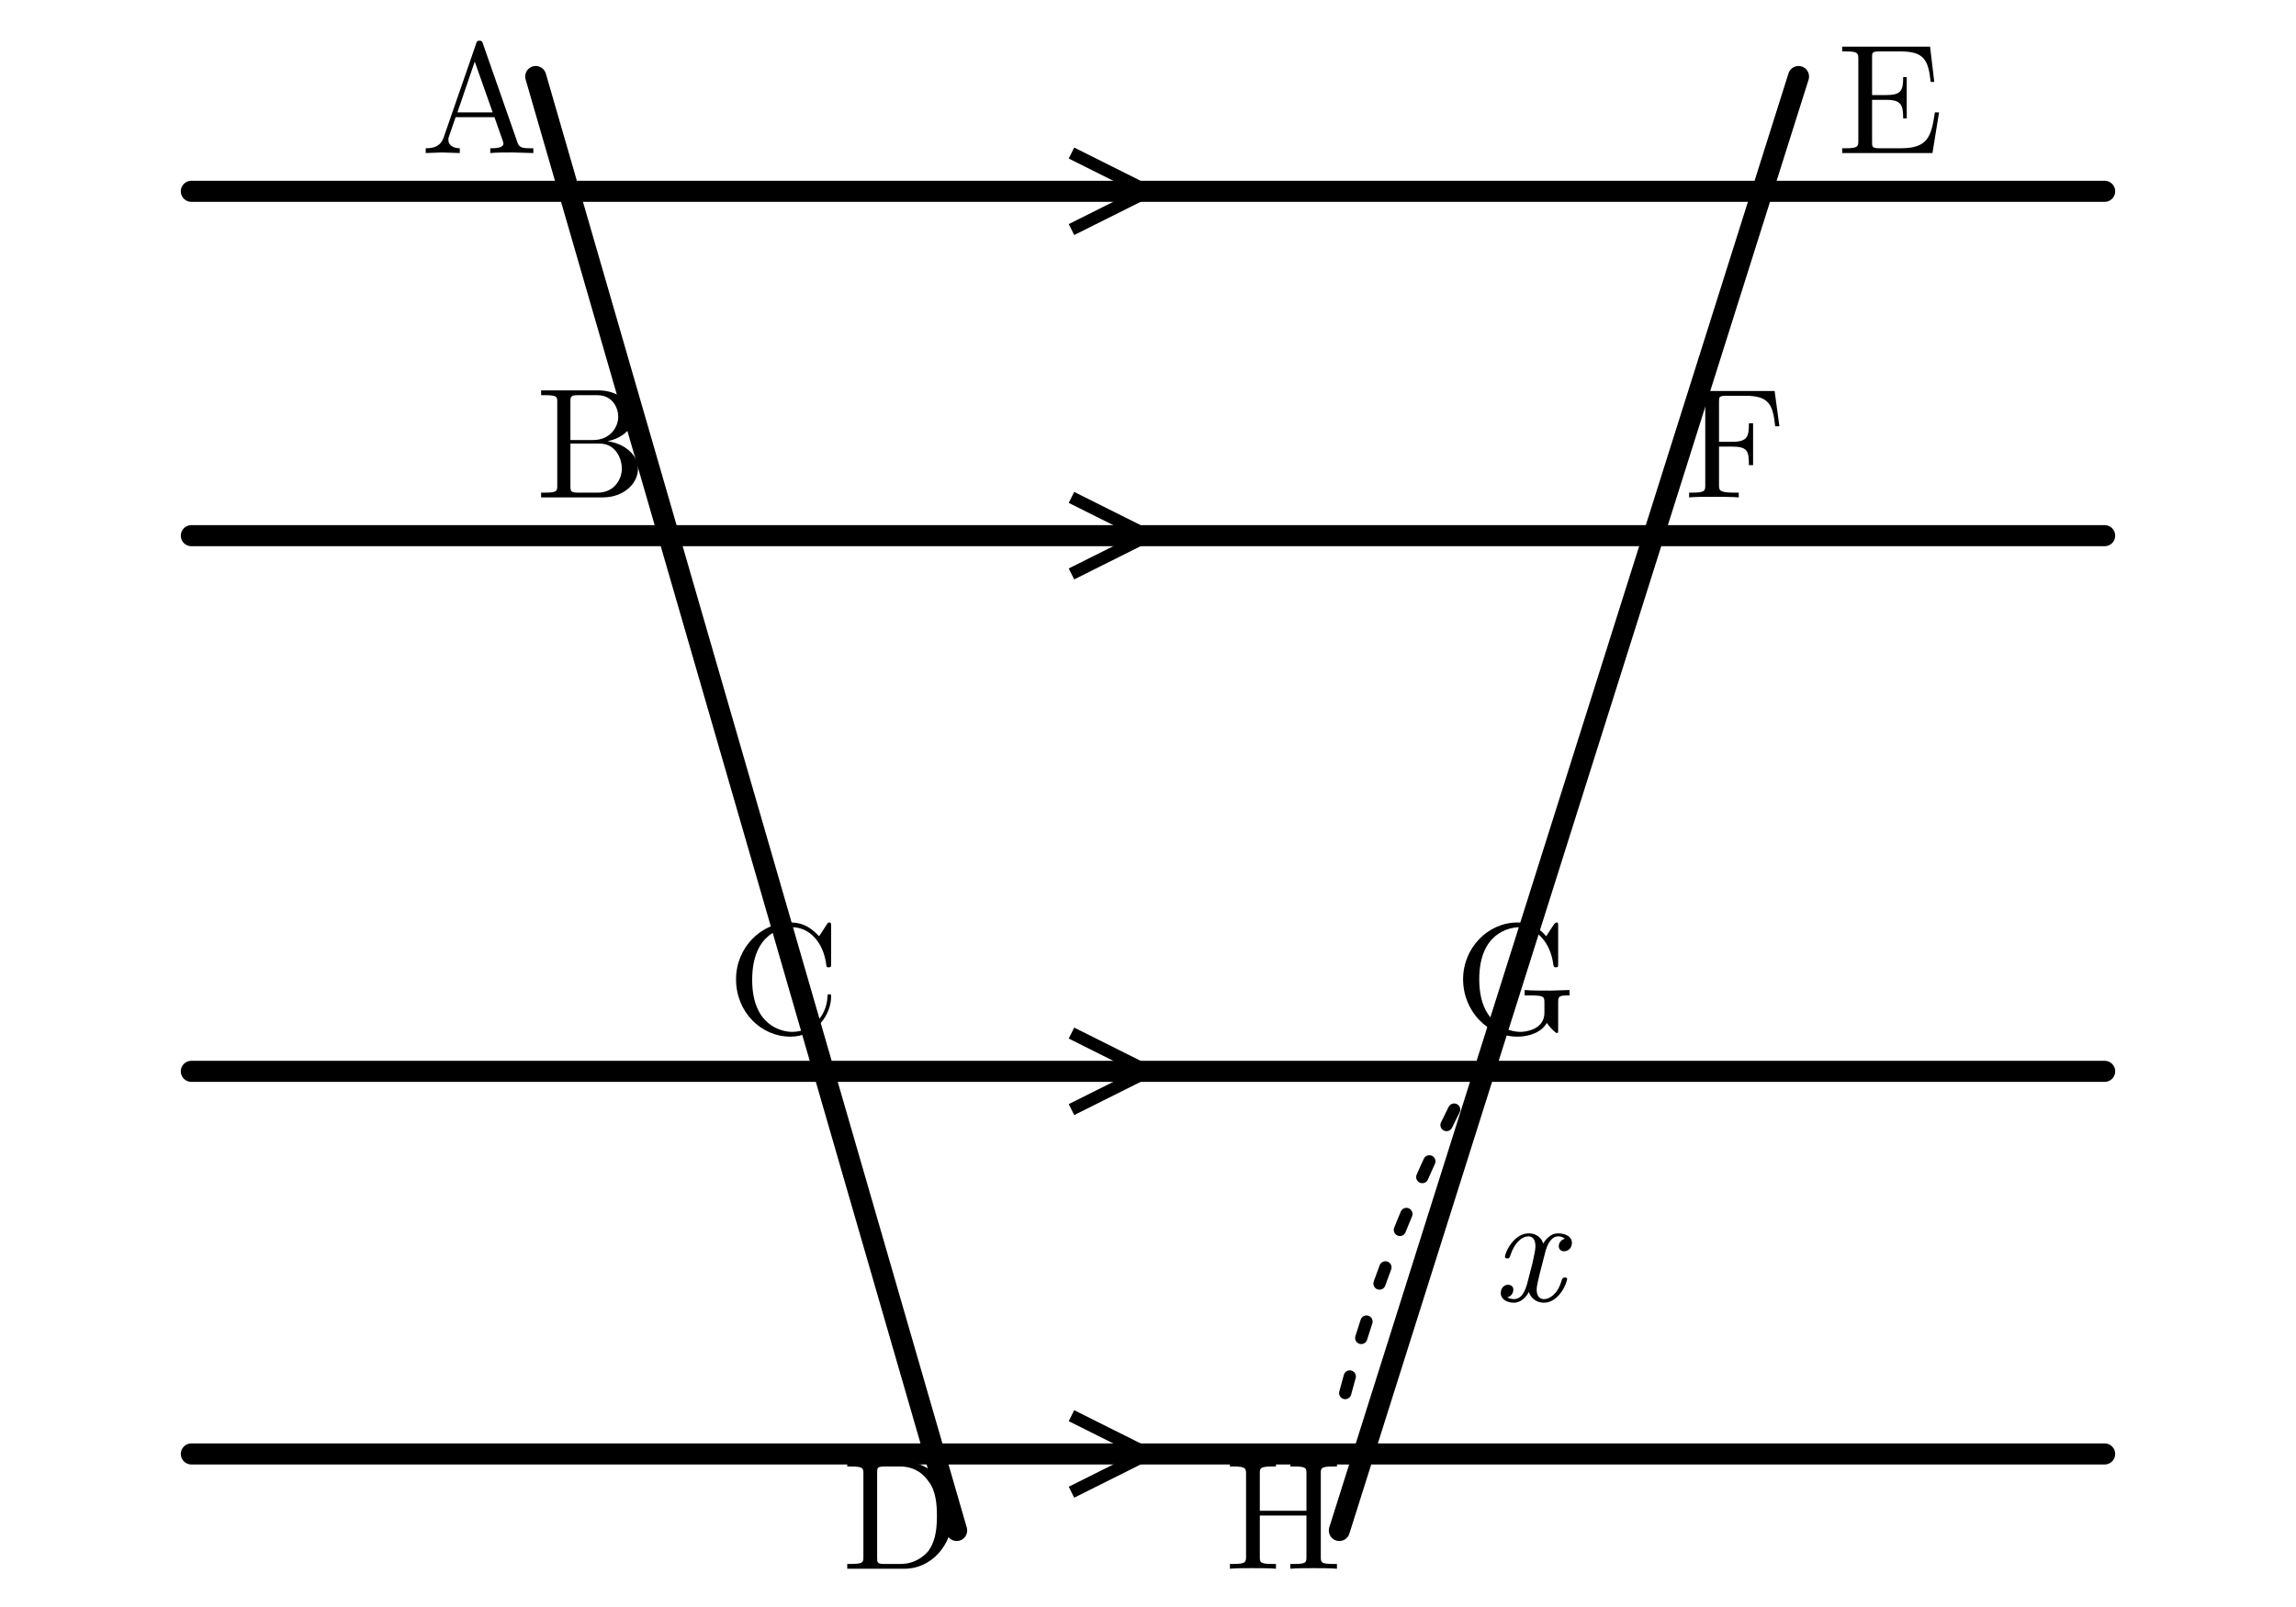
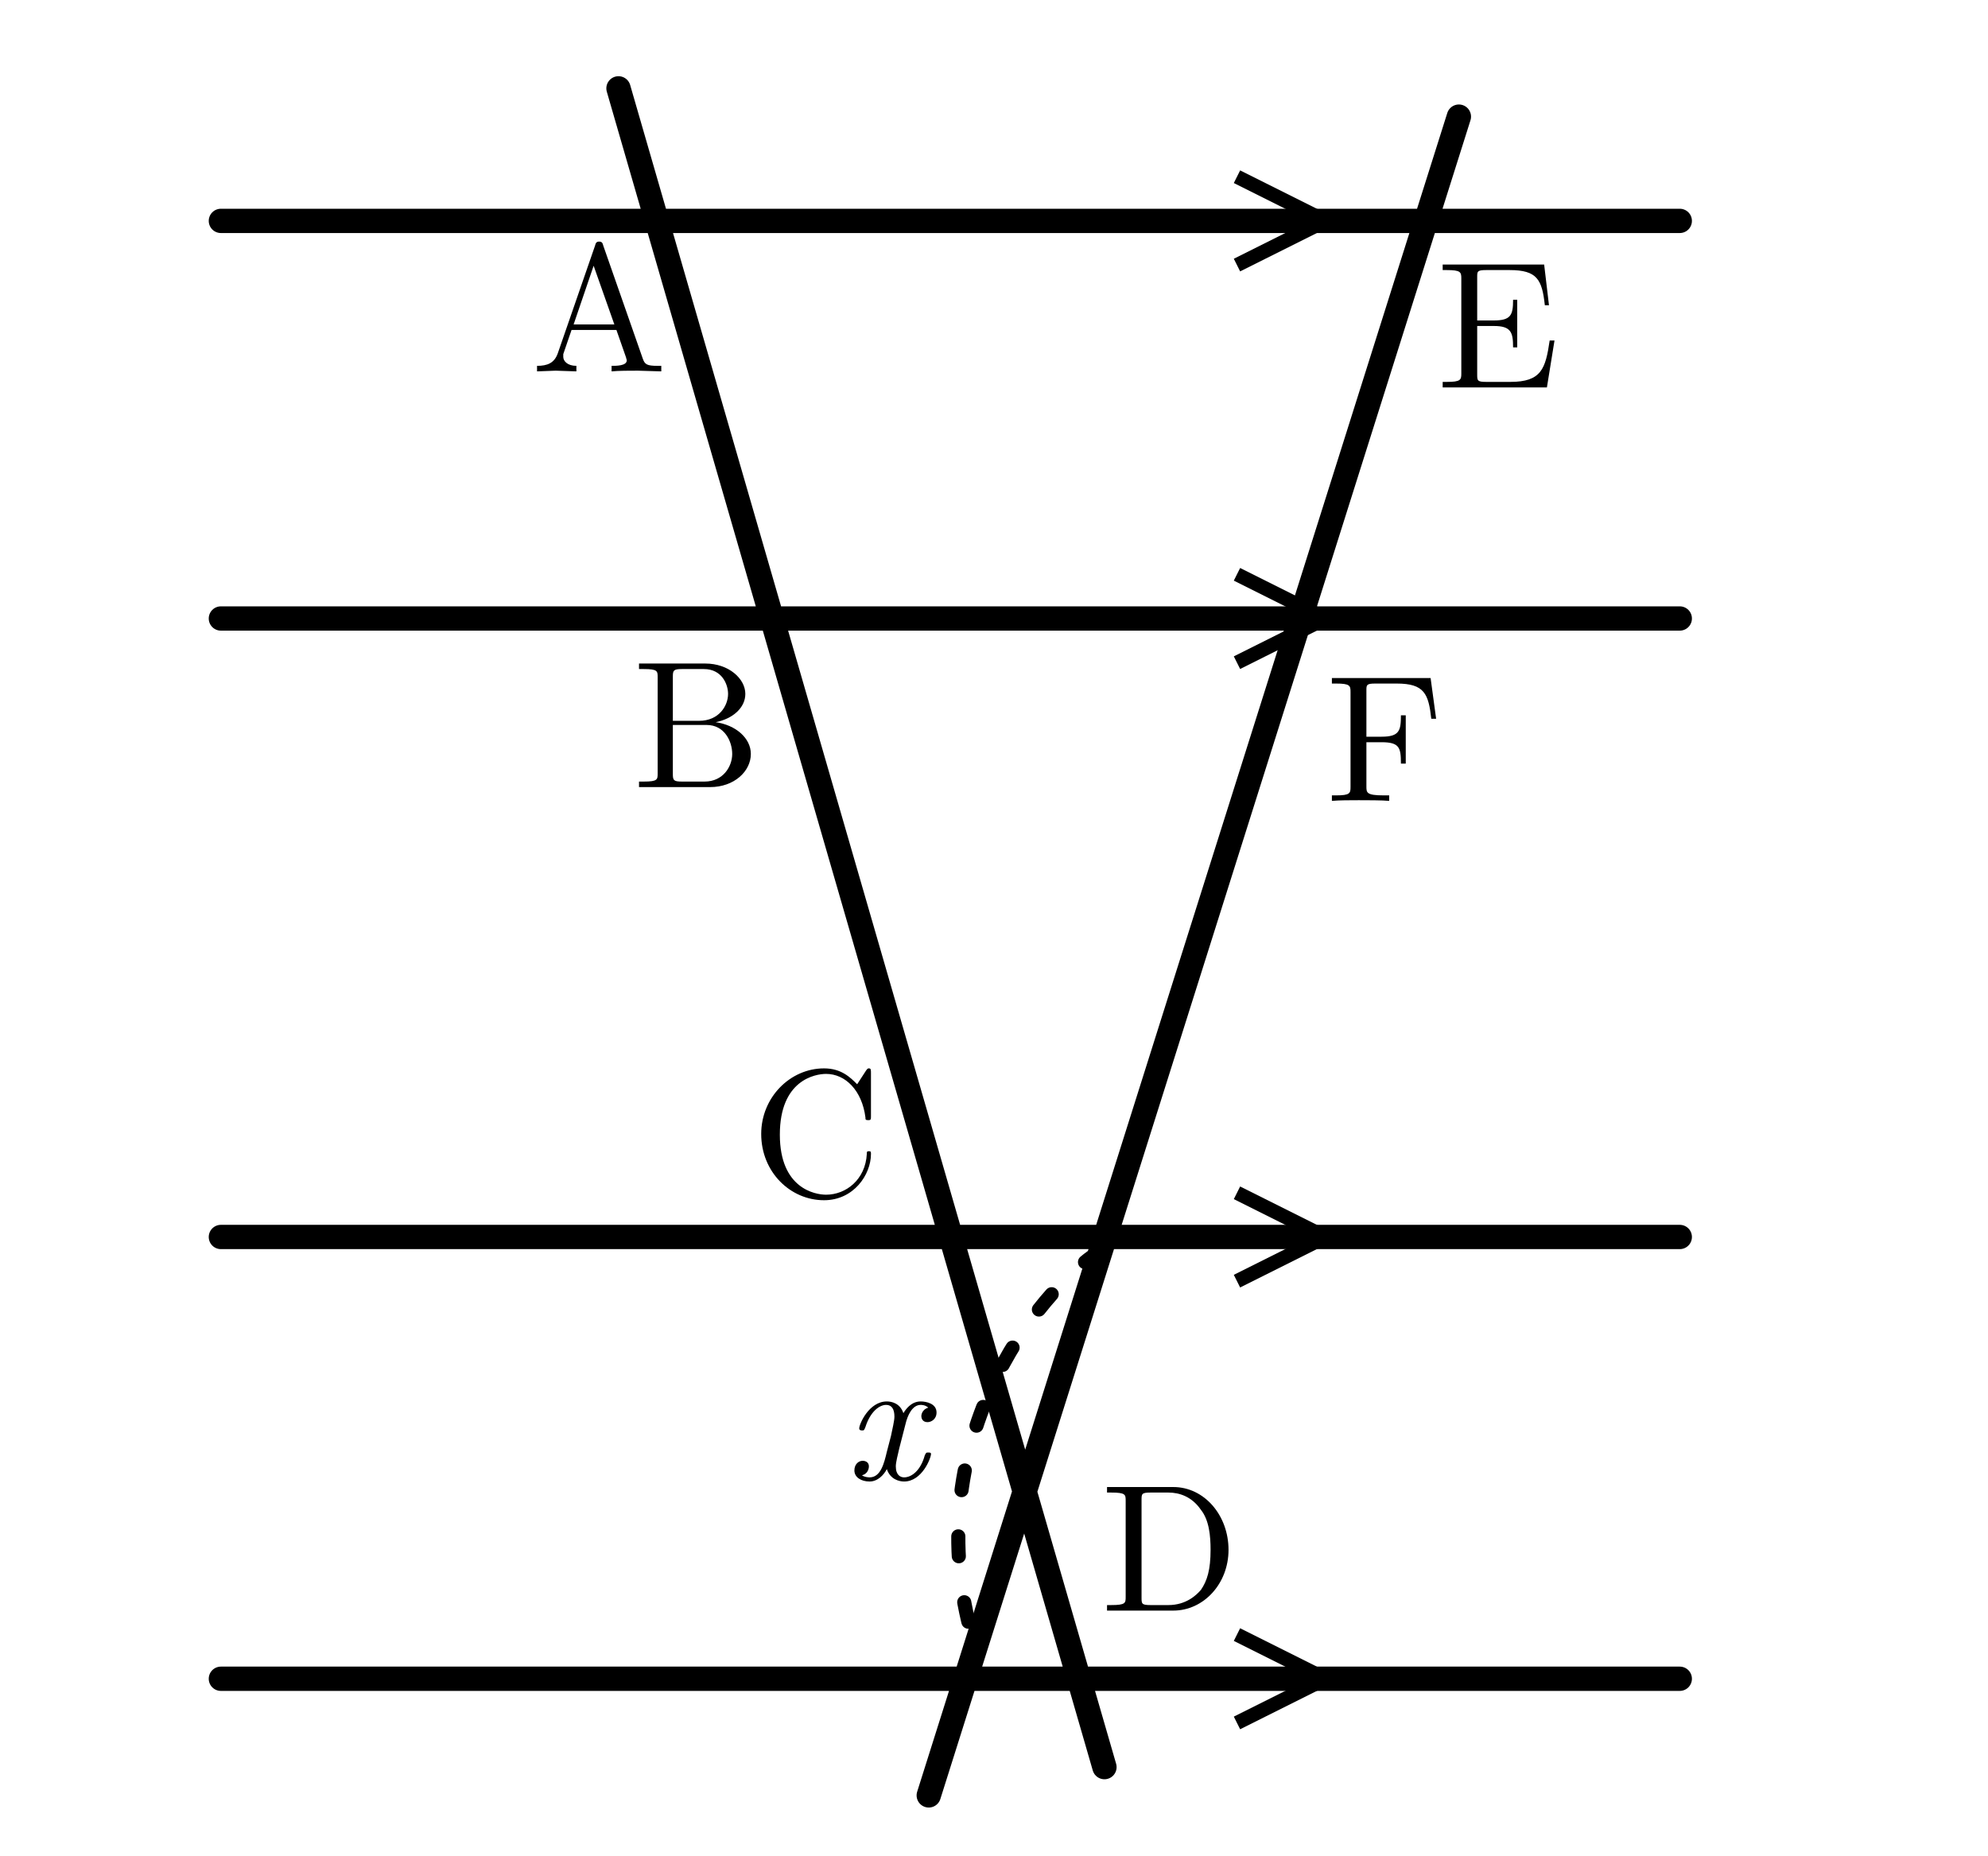
- <svg xmlns="http://www.w3.org/2000/svg" width="60mm" height="42mm" viewBox="0 0 60 42">
-   <defs>
-     <style>.main{stroke:#000;stroke-width:.55;fill:none;stroke-linecap:round}.thin{stroke:#000;stroke-width:.32;fill:none}.length-arc{stroke:#000;stroke-width:.32;fill:none;stroke-dasharray:.45 1.05;stroke-linecap:round}.label{font-family:"CMU Serif","Computer Modern Serif","Latin Modern Roman","Times New Roman",serif;font-size:4.1px;font-style:normal}.var{font-family:"CMU Serif","Computer Modern Serif","Latin Modern Roman","Times New Roman",serif;font-size:4px;font-style:italic}</style>
+ <svg xmlns="http://www.w3.org/2000/svg" width="45mm" height="42mm" viewBox="0 0 45 42" version="1.1" id="svg32">
+   <defs id="defs4">
+     <style id="style2">.main{stroke:#000;stroke-width:.55;fill:none;stroke-linecap:round}.thin{stroke:#000;stroke-width:.32;fill:none}.length-arc{stroke:#000;stroke-width:.32;fill:none;stroke-dasharray:.45 1.05;stroke-linecap:round}.label{font-family:"CMU Serif","Computer Modern Serif","Latin Modern Roman","Times New Roman",serif;font-size:4.1px;font-style:normal}.var{font-family:"CMU Serif","Computer Modern Serif","Latin Modern Roman","Times New Roman",serif;font-size:4px;font-style:italic}</style>
  </defs>
-   <path class="main" d="M5 5 H55 M5 14 H55 M5 28 H55 M5 38 H55 M14 2 L25 40 M47 2 L35 40" />
-   <path class="thin" d="M28 4 l2 1 -2 1 M28 13 l2 1 -2 1 M28 27 l2 1 -2 1 M28 37 l2 1 -2 1" />
-   <path class="length-arc" d="M38 29 Q36 33 35 37" />
-   <text class="var" x="39" y="34">x</text>
-   <g class="label">
-     <text x="11" y="4">A</text>
-     <text x="14" y="13">B</text>
-     <text x="19" y="27">C</text>
-     <text x="22" y="41">D</text>
-     <text x="48" y="4">E</text>
-     <text x="44" y="13">F</text>
-     <text x="38" y="27">G</text>
-     <text x="32" y="41">H</text>
-   </g>
+   <path class="main" d="M 5,5 H 38.023 M 5,14 H 38.023 M 5,28 H 38.023 M 5,38 H 38.023 M 14,2 25,40 m 8.023,-37.36 -12,38" id="path6" />
+   <path class="thin" d="m 28,4 2,1 -2,1 m 0,7 2,1 -2,1 m 0,12 2,1 -2,1 m 0,8 2,1 -2,1" id="path8" />
+   <path class="length-arc" d="m 24.925,28.305 c -1.499,0.945 -4.168,4.426 -2.902,8.793" id="path10" />
+   <text class="var" x="19.12" y="33.489" id="text12">x</text>
+   <text x="12.033" y="8.407" id="text14" style="font-style:normal;font-size:4.1px;font-family:'CMU Serif', 'Computer Modern Serif', 'Latin Modern Roman', 'Times New Roman', serif">A</text>
+   <text x="14.326" y="17.814" id="text16" style="font-style:normal;font-size:4.1px;font-family:'CMU Serif', 'Computer Modern Serif', 'Latin Modern Roman', 'Times New Roman', serif">B</text>
+   <text x="16.995" y="27.074" id="text18" style="font-style:normal;font-size:4.1px;font-family:'CMU Serif', 'Computer Modern Serif', 'Latin Modern Roman', 'Times New Roman', serif">C</text>
+   <text x="24.918" y="36.455" id="text20" style="font-style:normal;font-size:4.1px;font-family:'CMU Serif', 'Computer Modern Serif', 'Latin Modern Roman', 'Times New Roman', serif">D</text>
+   <text x="32.516" y="8.767" id="text22" style="font-style:normal;font-size:4.1px;font-family:'CMU Serif', 'Computer Modern Serif', 'Latin Modern Roman', 'Times New Roman', serif">E</text>
+   <text x="30.009" y="18.127" id="text24" style="font-style:normal;font-size:4.1px;font-family:'CMU Serif', 'Computer Modern Serif', 'Latin Modern Roman', 'Times New Roman', serif">F</text>
</svg>
